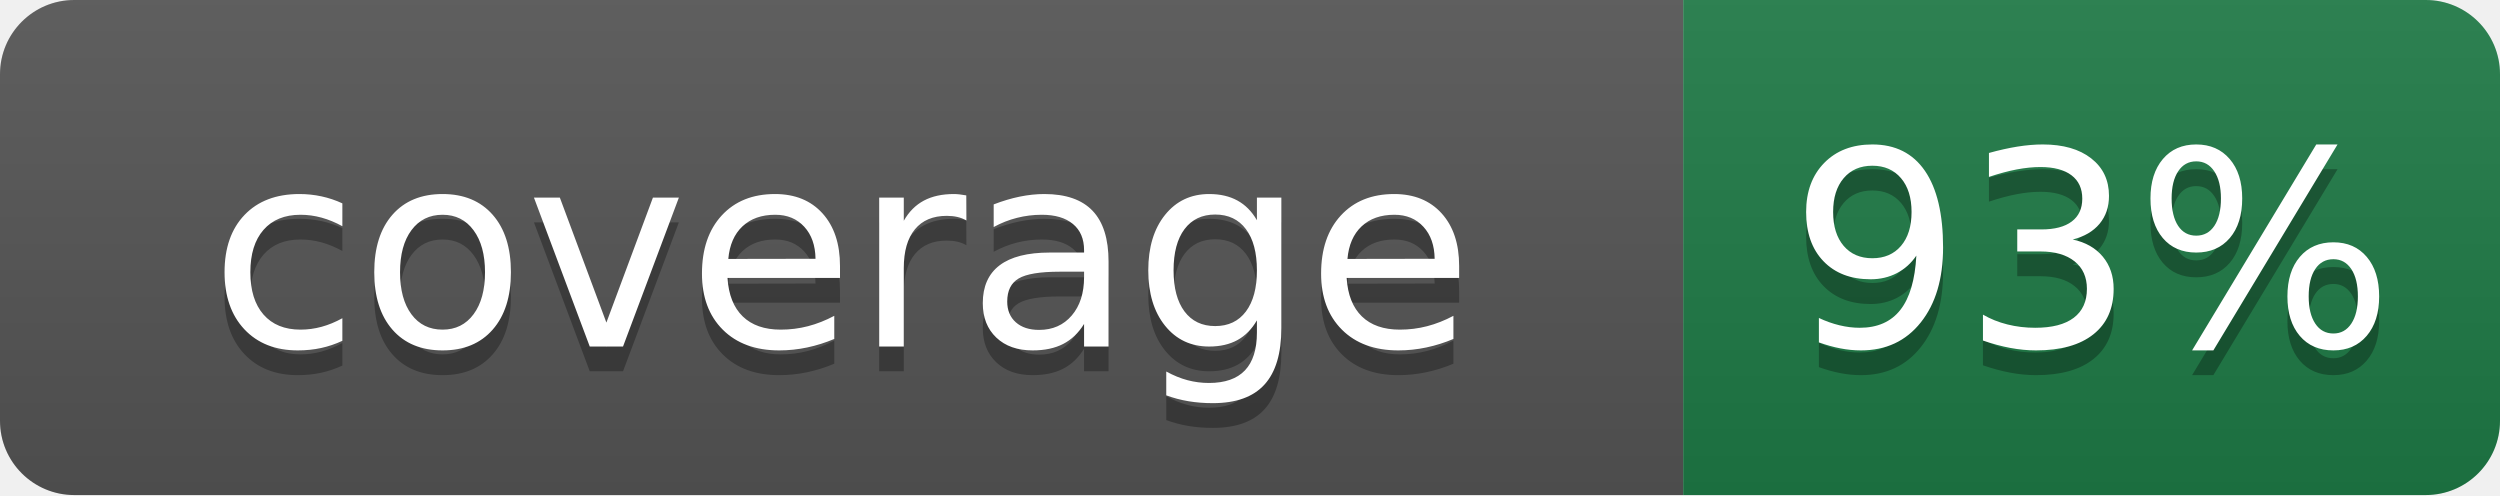
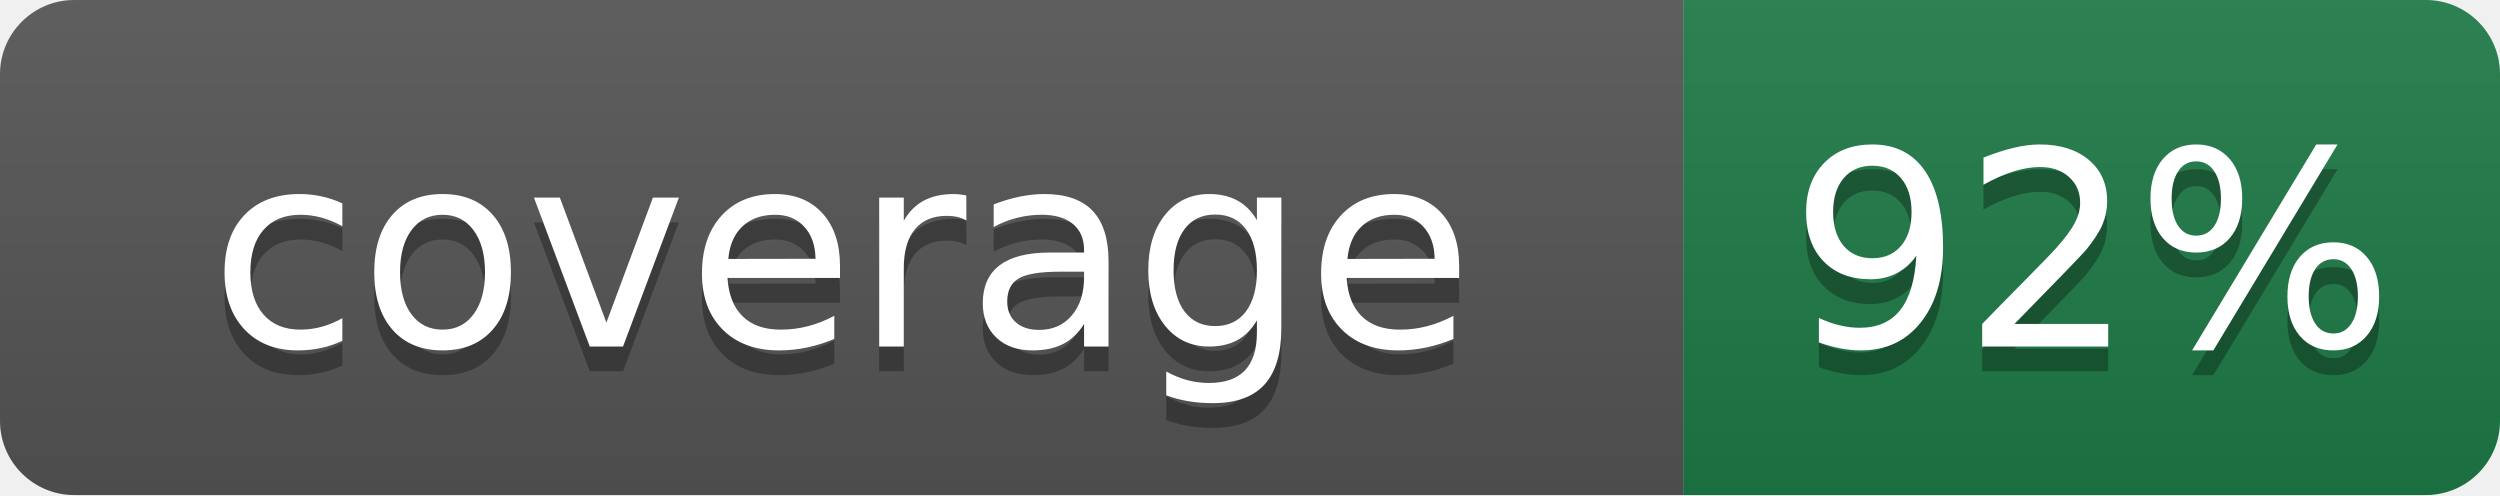
- <svg xmlns="http://www.w3.org/2000/svg" width="101" height="20" role="img" aria-label="coverage: 93%">
+ <svg xmlns="http://www.w3.org/2000/svg" width="101" height="20" role="img" aria-label="coverage: 92%">
  <linearGradient id="s" x2="0" y2="100%">
    <stop offset="0" stop-color="#bbb" stop-opacity=".1" />
    <stop offset="1" stop-opacity=".1" />
  </linearGradient>
  <clipPath id="r">
    <rect width="101" height="20" rx="3" fill="#fff" />
  </clipPath>
  <g clip-path="url(#r)">
    <rect width="68" height="20" fill="#555" />
    <rect x="68" width="33" height="20" fill="#1e7a46" />
    <rect width="101" height="20" fill="url(#s)" />
  </g>
  <g fill="#fff" text-anchor="middle" font-family="Verdana,Geneva,DejaVu Sans,sans-serif" font-size="110" text-rendering="geometricPrecision">
    <text aria-hidden="true" x="340" y="150" fill="#010101" fill-opacity=".3" transform="scale(.1)" textLength="560">coverage</text>
    <text x="340" y="140" transform="scale(.1)" textLength="560">coverage</text>
-     <text aria-hidden="true" x="845" y="150" fill="#010101" fill-opacity=".3" transform="scale(.1)" textLength="210">93%</text>
-     <text x="845" y="140" transform="scale(.1)" textLength="210">93%</text>
+     <text aria-hidden="true" x="845" y="150" fill="#010101" fill-opacity=".3" transform="scale(.1)" textLength="210">92%</text>
+     <text x="845" y="140" transform="scale(.1)" textLength="210">92%</text>
  </g>
</svg>
